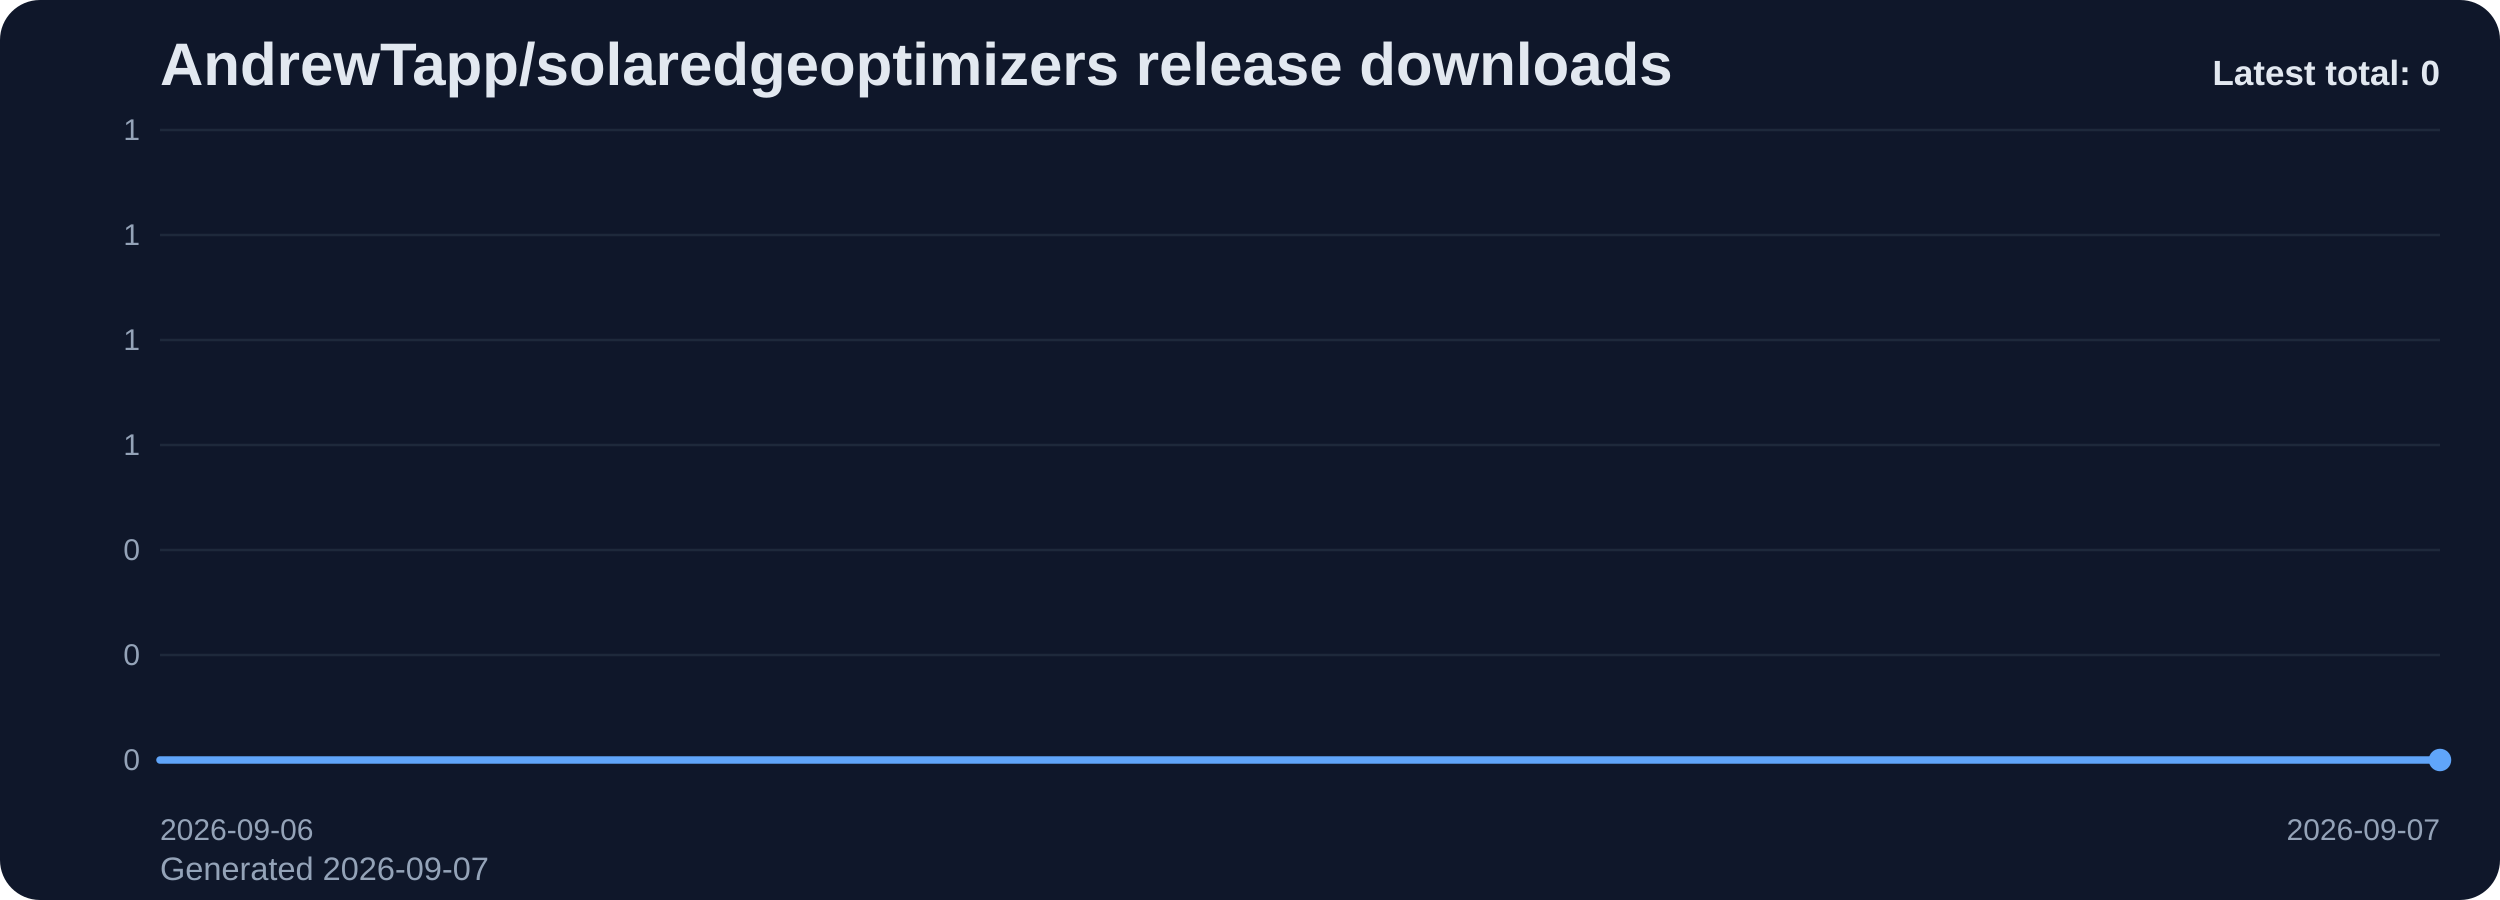
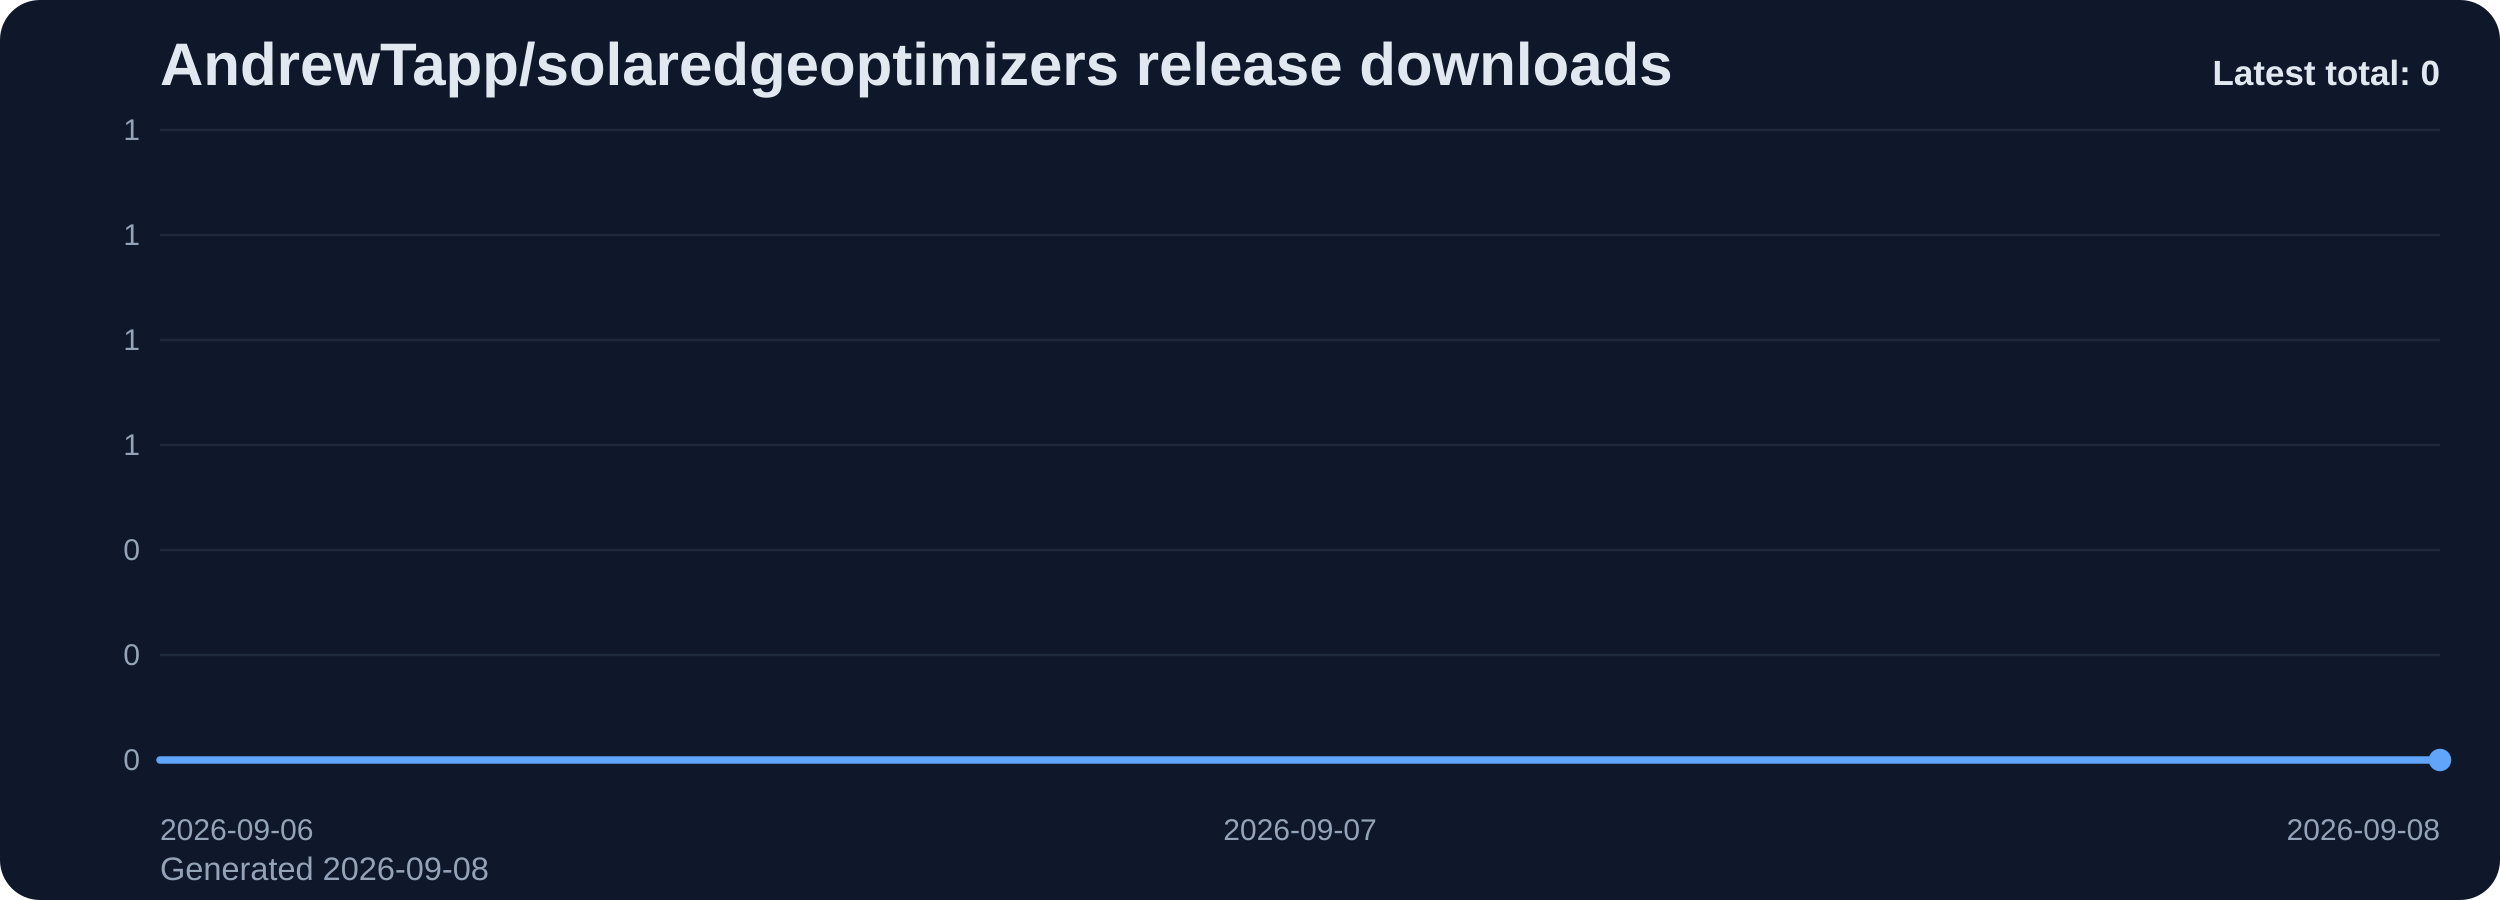
<svg xmlns="http://www.w3.org/2000/svg" viewBox="0 0 1000 360" role="img" aria-label="AndrewTapp/solaredgeoptimizers release downloads chart">
  <defs>
    <linearGradient id="fill-total-trend-slate" x1="0" y1="0" x2="0" y2="1">
      <stop offset="0%" stop-color="#60a5fa" stop-opacity="0.32" />
      <stop offset="100%" stop-color="#60a5fa" stop-opacity="0.05" />
    </linearGradient>
    <style>
      .bg { fill: #0f172a; }
      .title { font: 700 24px Arial, sans-serif; fill: #e2e8f0; }
      .sub { font: 400 13px Arial, sans-serif; fill: #94a3b8; }
      .grid { stroke: #1e293b; stroke-width: 1; }
      .axis { font: 400 12px Arial, sans-serif; fill: #94a3b8; }
      .line { fill: none; stroke: #60a5fa; stroke-width: 3; stroke-linecap: round; stroke-linejoin: round; }
      .dot { fill: #60a5fa; }
      .value { font: 600 11px Arial, sans-serif; fill: #cbd5e1; }
      .latest { font: 700 14px Arial, sans-serif; fill: #e2e8f0; }
    </style>
  </defs>
  <rect class="bg" x="0" y="0" width="1000" height="360" rx="16" />
  <text class="title" x="64" y="34">AndrewTapp/solaredgeoptimizers release downloads</text>
-   <text class="sub" x="64" y="352">Generated 2026-09-07</text>
+   <text class="sub" x="64" y="352">Generated 2026-09-08</text>
  <line x1="64" y1="52.00" x2="976" y2="52.00" class="grid" />
  <text x="56" y="56.00" text-anchor="end" class="axis">1</text>
  <line x1="64" y1="94.00" x2="976" y2="94.00" class="grid" />
  <text x="56" y="98.00" text-anchor="end" class="axis">1</text>
  <line x1="64" y1="136.00" x2="976" y2="136.00" class="grid" />
  <text x="56" y="140.00" text-anchor="end" class="axis">1</text>
  <line x1="64" y1="178.00" x2="976" y2="178.00" class="grid" />
  <text x="56" y="182.00" text-anchor="end" class="axis">1</text>
  <line x1="64" y1="220.00" x2="976" y2="220.00" class="grid" />
  <text x="56" y="224.00" text-anchor="end" class="axis">0</text>
  <line x1="64" y1="262.00" x2="976" y2="262.00" class="grid" />
  <text x="56" y="266.00" text-anchor="end" class="axis">0</text>
  <line x1="64" y1="304.00" x2="976" y2="304.00" class="grid" />
  <text x="56" y="308.00" text-anchor="end" class="axis">0</text>
-   <path d="M 64.00 304 L 64.00 304.00 L 976.00 304.00 L 976.00 304 Z" fill="url(#fill-total-trend-slate)" />
-   <polyline class="line" points="64.00,304.00 976.00,304.00" />
+   <path d="M 64.00 304 L 64.00 304.00 L 520.00 304.00 L 976.00 304.00 L 976.00 304 Z" fill="url(#fill-total-trend-slate)" />
+   <polyline class="line" points="64.00,304.00 520.00,304.00 976.00,304.00" />
  <circle class="dot" cx="976.00" cy="304.00" r="4.5" />
  <text class="axis" x="64.00" y="336" text-anchor="start">2026-09-06</text>
-   <text class="axis" x="976.00" y="336" text-anchor="end">2026-09-07</text>
+   <text class="axis" x="520.00" y="336" text-anchor="middle">2026-09-07</text>
+   <text class="axis" x="976.00" y="336" text-anchor="end">2026-09-08</text>
  <text class="latest" x="976" y="34" text-anchor="end">Latest total: 0</text>
</svg>
